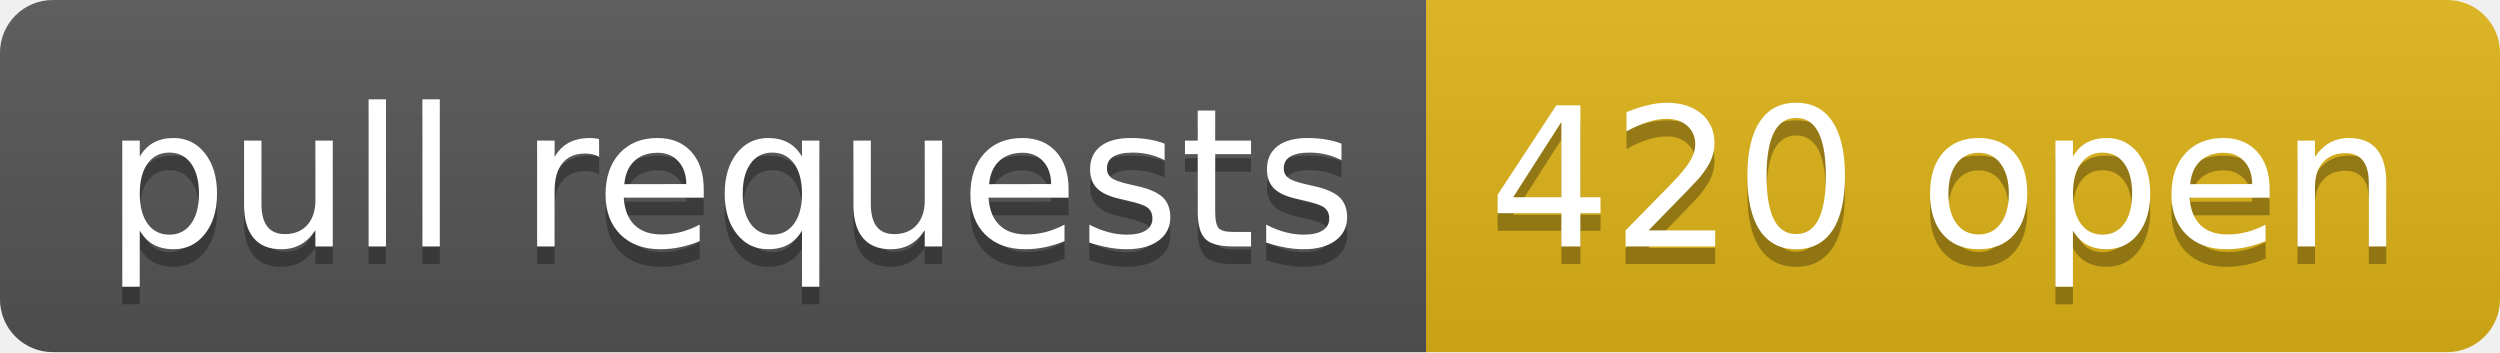
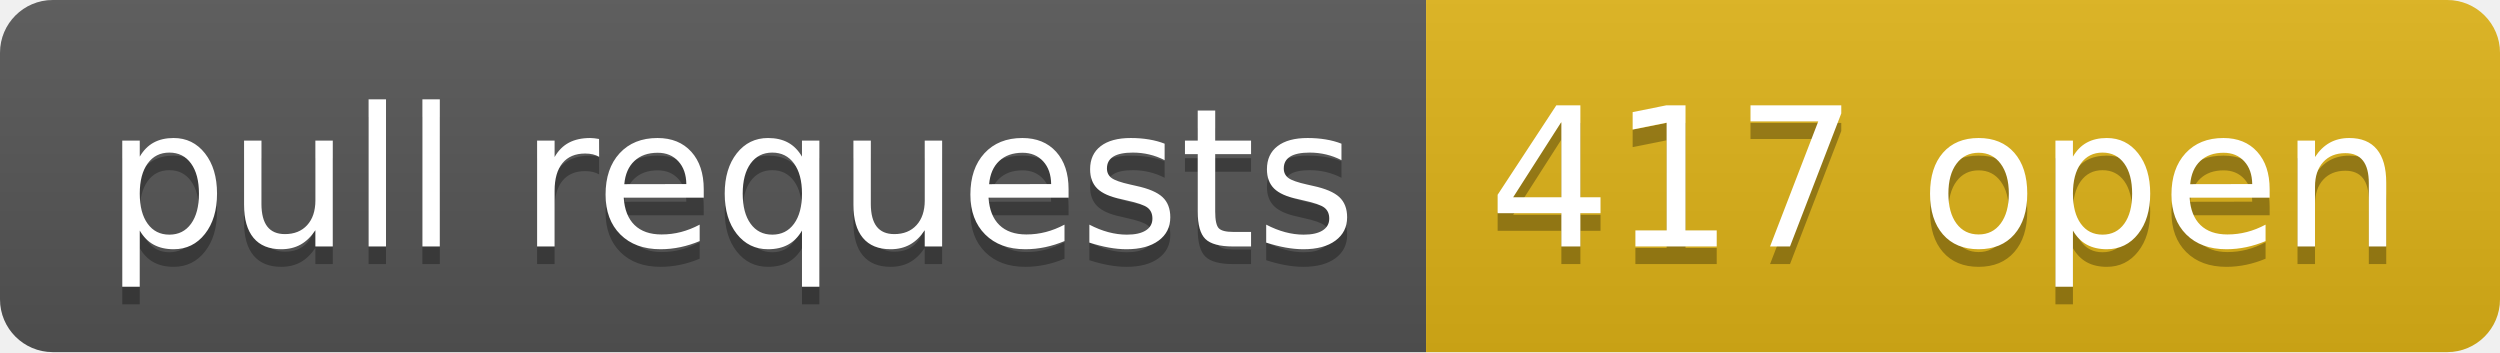
- <svg xmlns="http://www.w3.org/2000/svg" width="142" height="20" role="img" aria-label="pull requests: 420 open">
+ <svg xmlns="http://www.w3.org/2000/svg" width="142" height="20" role="img" aria-label="pull requests: 417 open">
  <linearGradient id="s" x2="0" y2="100%">
    <stop offset="0" stop-color="#bbb" stop-opacity=".1" />
    <stop offset="1" stop-opacity=".1" />
  </linearGradient>
  <clipPath id="r">
    <rect width="142" height="20" rx="3" fill="#fff" />
  </clipPath>
  <g clip-path="url(#r)">
    <rect width="81" height="20" fill="#555" />
    <rect x="81" width="61" height="20" fill="#dfb317" />
    <rect width="142" height="20" fill="url(#s)" />
  </g>
  <g fill="#fff" text-anchor="middle" font-family="Verdana,Geneva,DejaVu Sans,sans-serif" text-rendering="geometricPrecision" font-size="110">
    <text aria-hidden="true" x="415" y="150" fill="#010101" fill-opacity=".3" transform="scale(.1)" textLength="710">pull requests</text>
    <text x="415" y="140" transform="scale(.1)" fill="#fff" textLength="710">pull requests</text>
-     <text aria-hidden="true" x="1105" y="150" fill="#010101" fill-opacity=".3" transform="scale(.1)" textLength="510">420 open</text>
-     <text x="1105" y="140" transform="scale(.1)" fill="#fff" textLength="510">420 open</text>
+     <text aria-hidden="true" x="1105" y="150" fill="#010101" fill-opacity=".3" transform="scale(.1)" textLength="510">417 open</text>
+     <text x="1105" y="140" transform="scale(.1)" fill="#fff" textLength="510">417 open</text>
  </g>
</svg>
